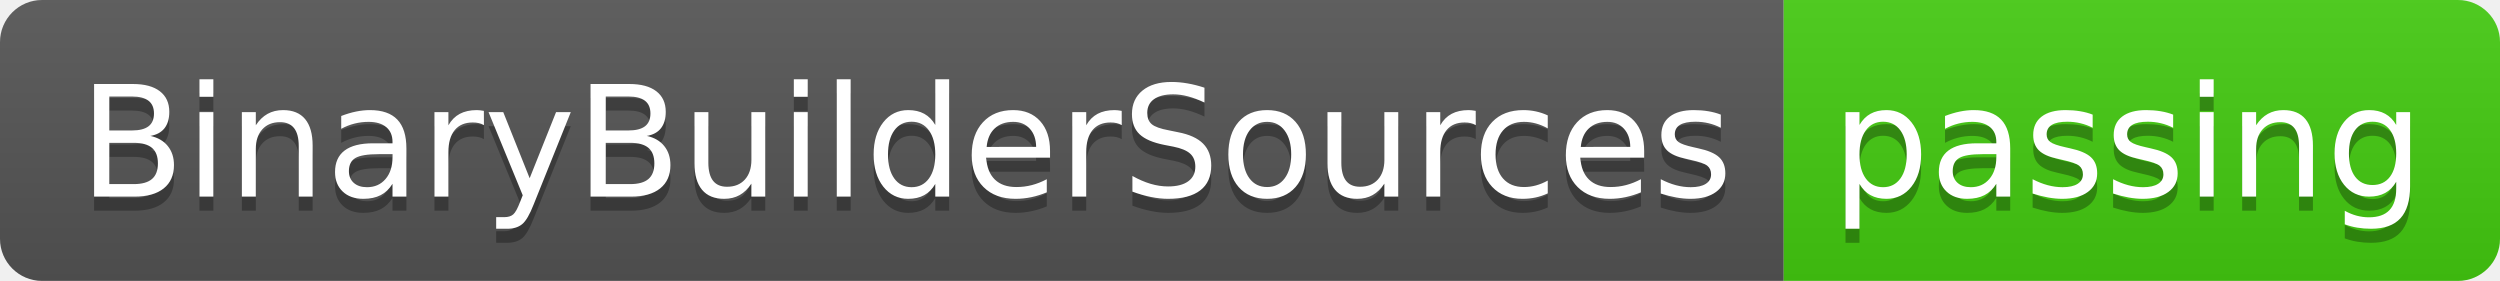
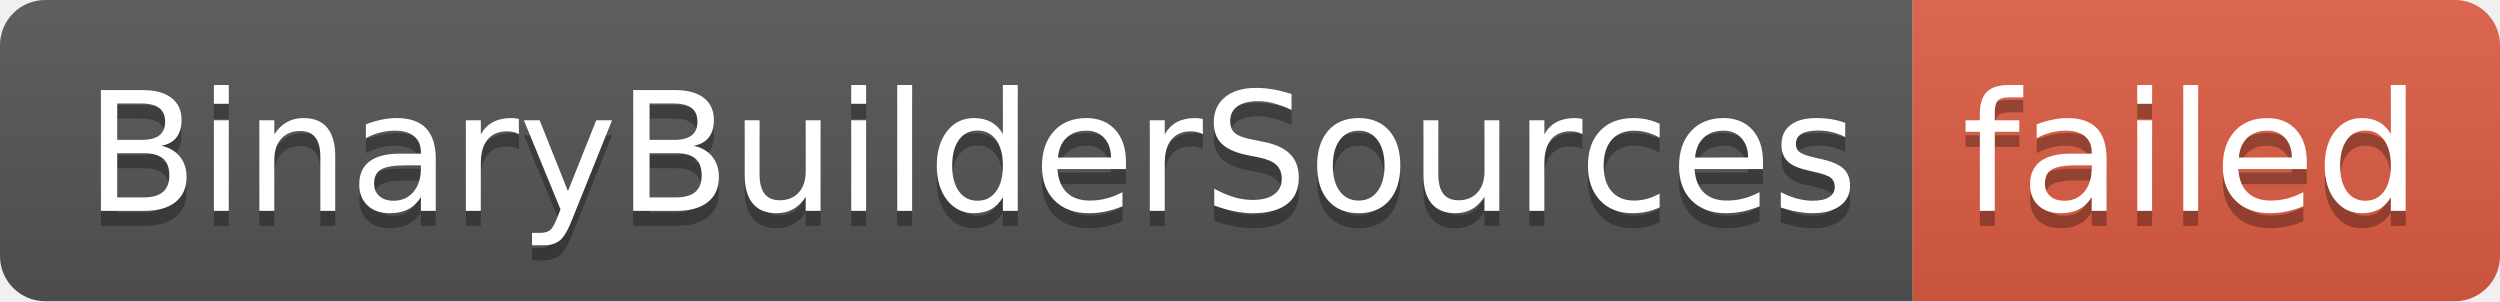
- <svg xmlns="http://www.w3.org/2000/svg" width="178" height="20" role="img" aria-label="BinaryBuilderSources: passing">
+ <svg xmlns="http://www.w3.org/2000/svg" width="166" height="20" role="img" aria-label="BinaryBuilderSources: failed">
  <linearGradient id="s" x2="0" y2="100%">
    <stop offset="0" stop-color="#bbb" stop-opacity=".1" />
    <stop offset="1" stop-opacity=".1" />
  </linearGradient>
  <clipPath id="r">
-     <rect width="178" height="20" rx="3" fill="#fff" />
+     <rect width="166" height="20" rx="3" fill="#fff" />
  </clipPath>
  <g clip-path="url(#r)">
    <rect width="127" height="20" fill="#555" />
-     <rect x="127" width="51" height="20" fill="#4c1" />
-     <rect width="178" height="20" fill="url(#s)" />
+     <rect x="127" width="39" height="20" fill="#e05d44" />
+     <rect width="166" height="20" fill="url(#s)" />
  </g>
  <g fill="#fff" text-anchor="middle" font-family="Verdana,Geneva,DejaVu Sans,sans-serif" text-rendering="geometricPrecision" font-size="110">
    <text aria-hidden="true" x="645" y="150" fill="#010101" fill-opacity=".3" transform="scale(.1)" textLength="1170">BinaryBuilderSources</text>
    <text x="645" y="140" transform="scale(.1)" fill="#fff" textLength="1170">BinaryBuilderSources</text>
-     <text aria-hidden="true" x="1515" y="150" fill="#010101" fill-opacity=".3" transform="scale(.1)" textLength="410">passing</text>
-     <text x="1515" y="140" transform="scale(.1)" fill="#fff" textLength="410">passing</text>
+     <text aria-hidden="true" x="1455" y="150" fill="#010101" fill-opacity=".3" transform="scale(.1)" textLength="290">failed</text>
+     <text x="1455" y="140" transform="scale(.1)" fill="#fff" textLength="290">failed</text>
  </g>
</svg>
